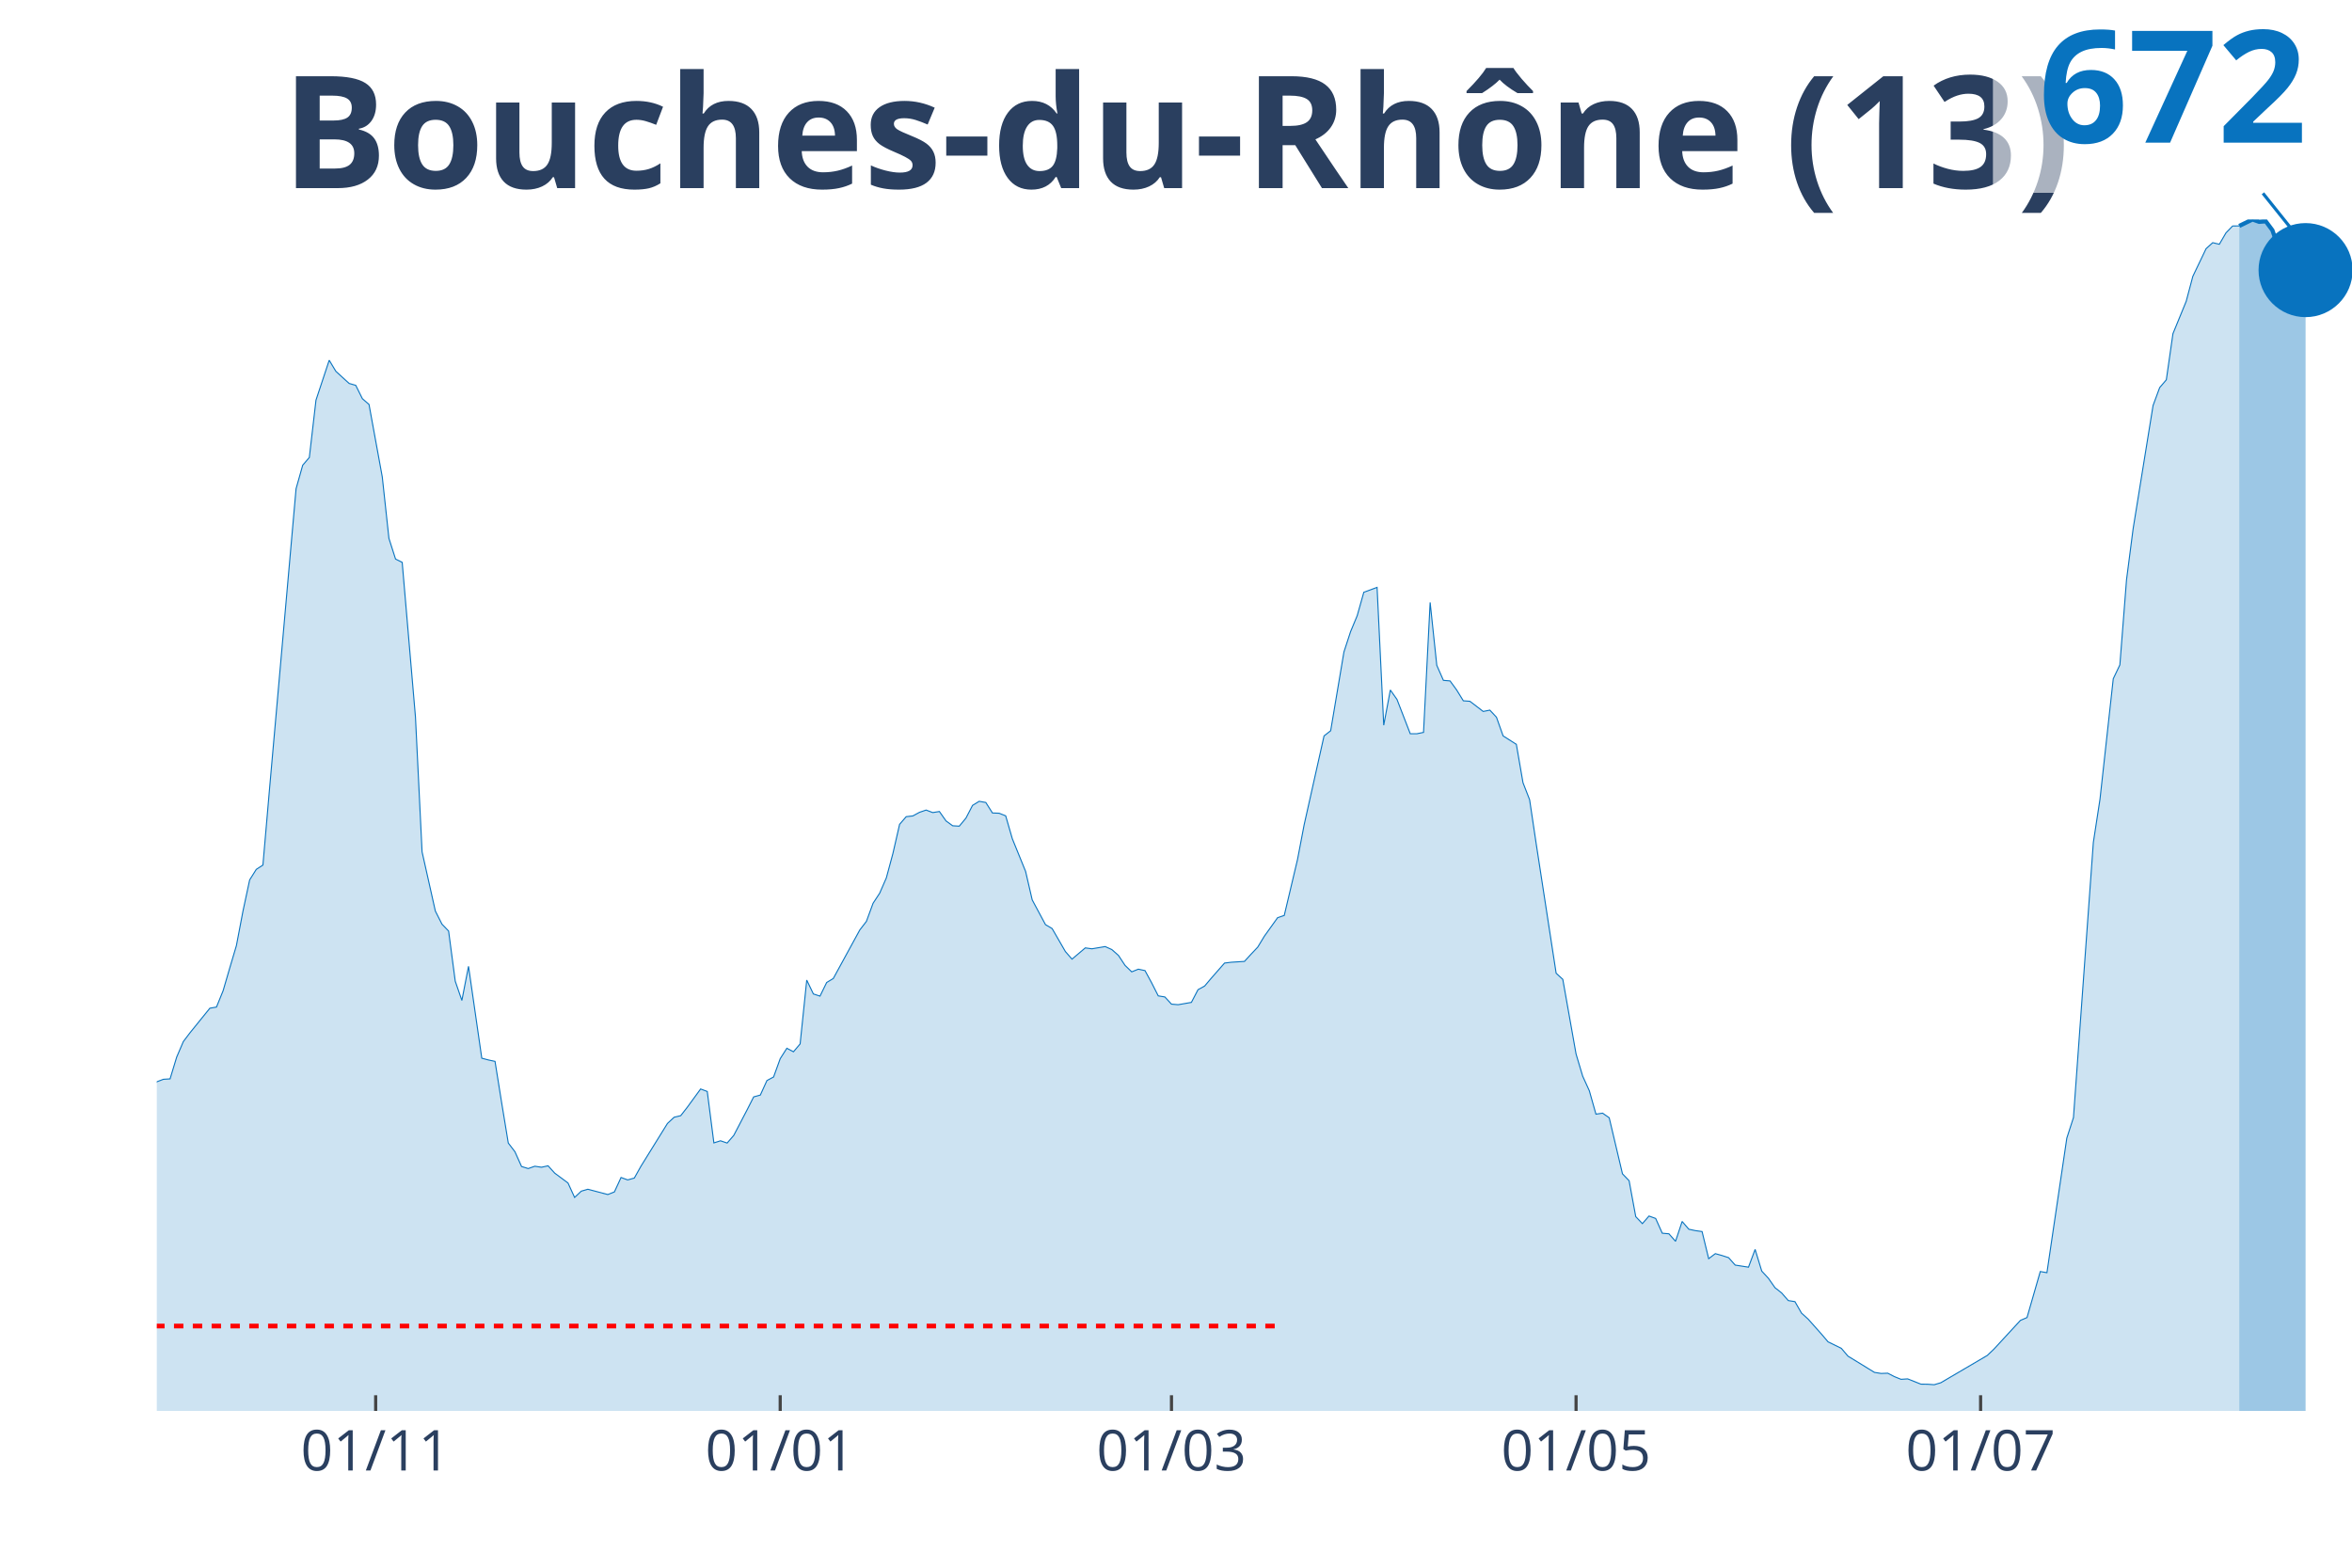
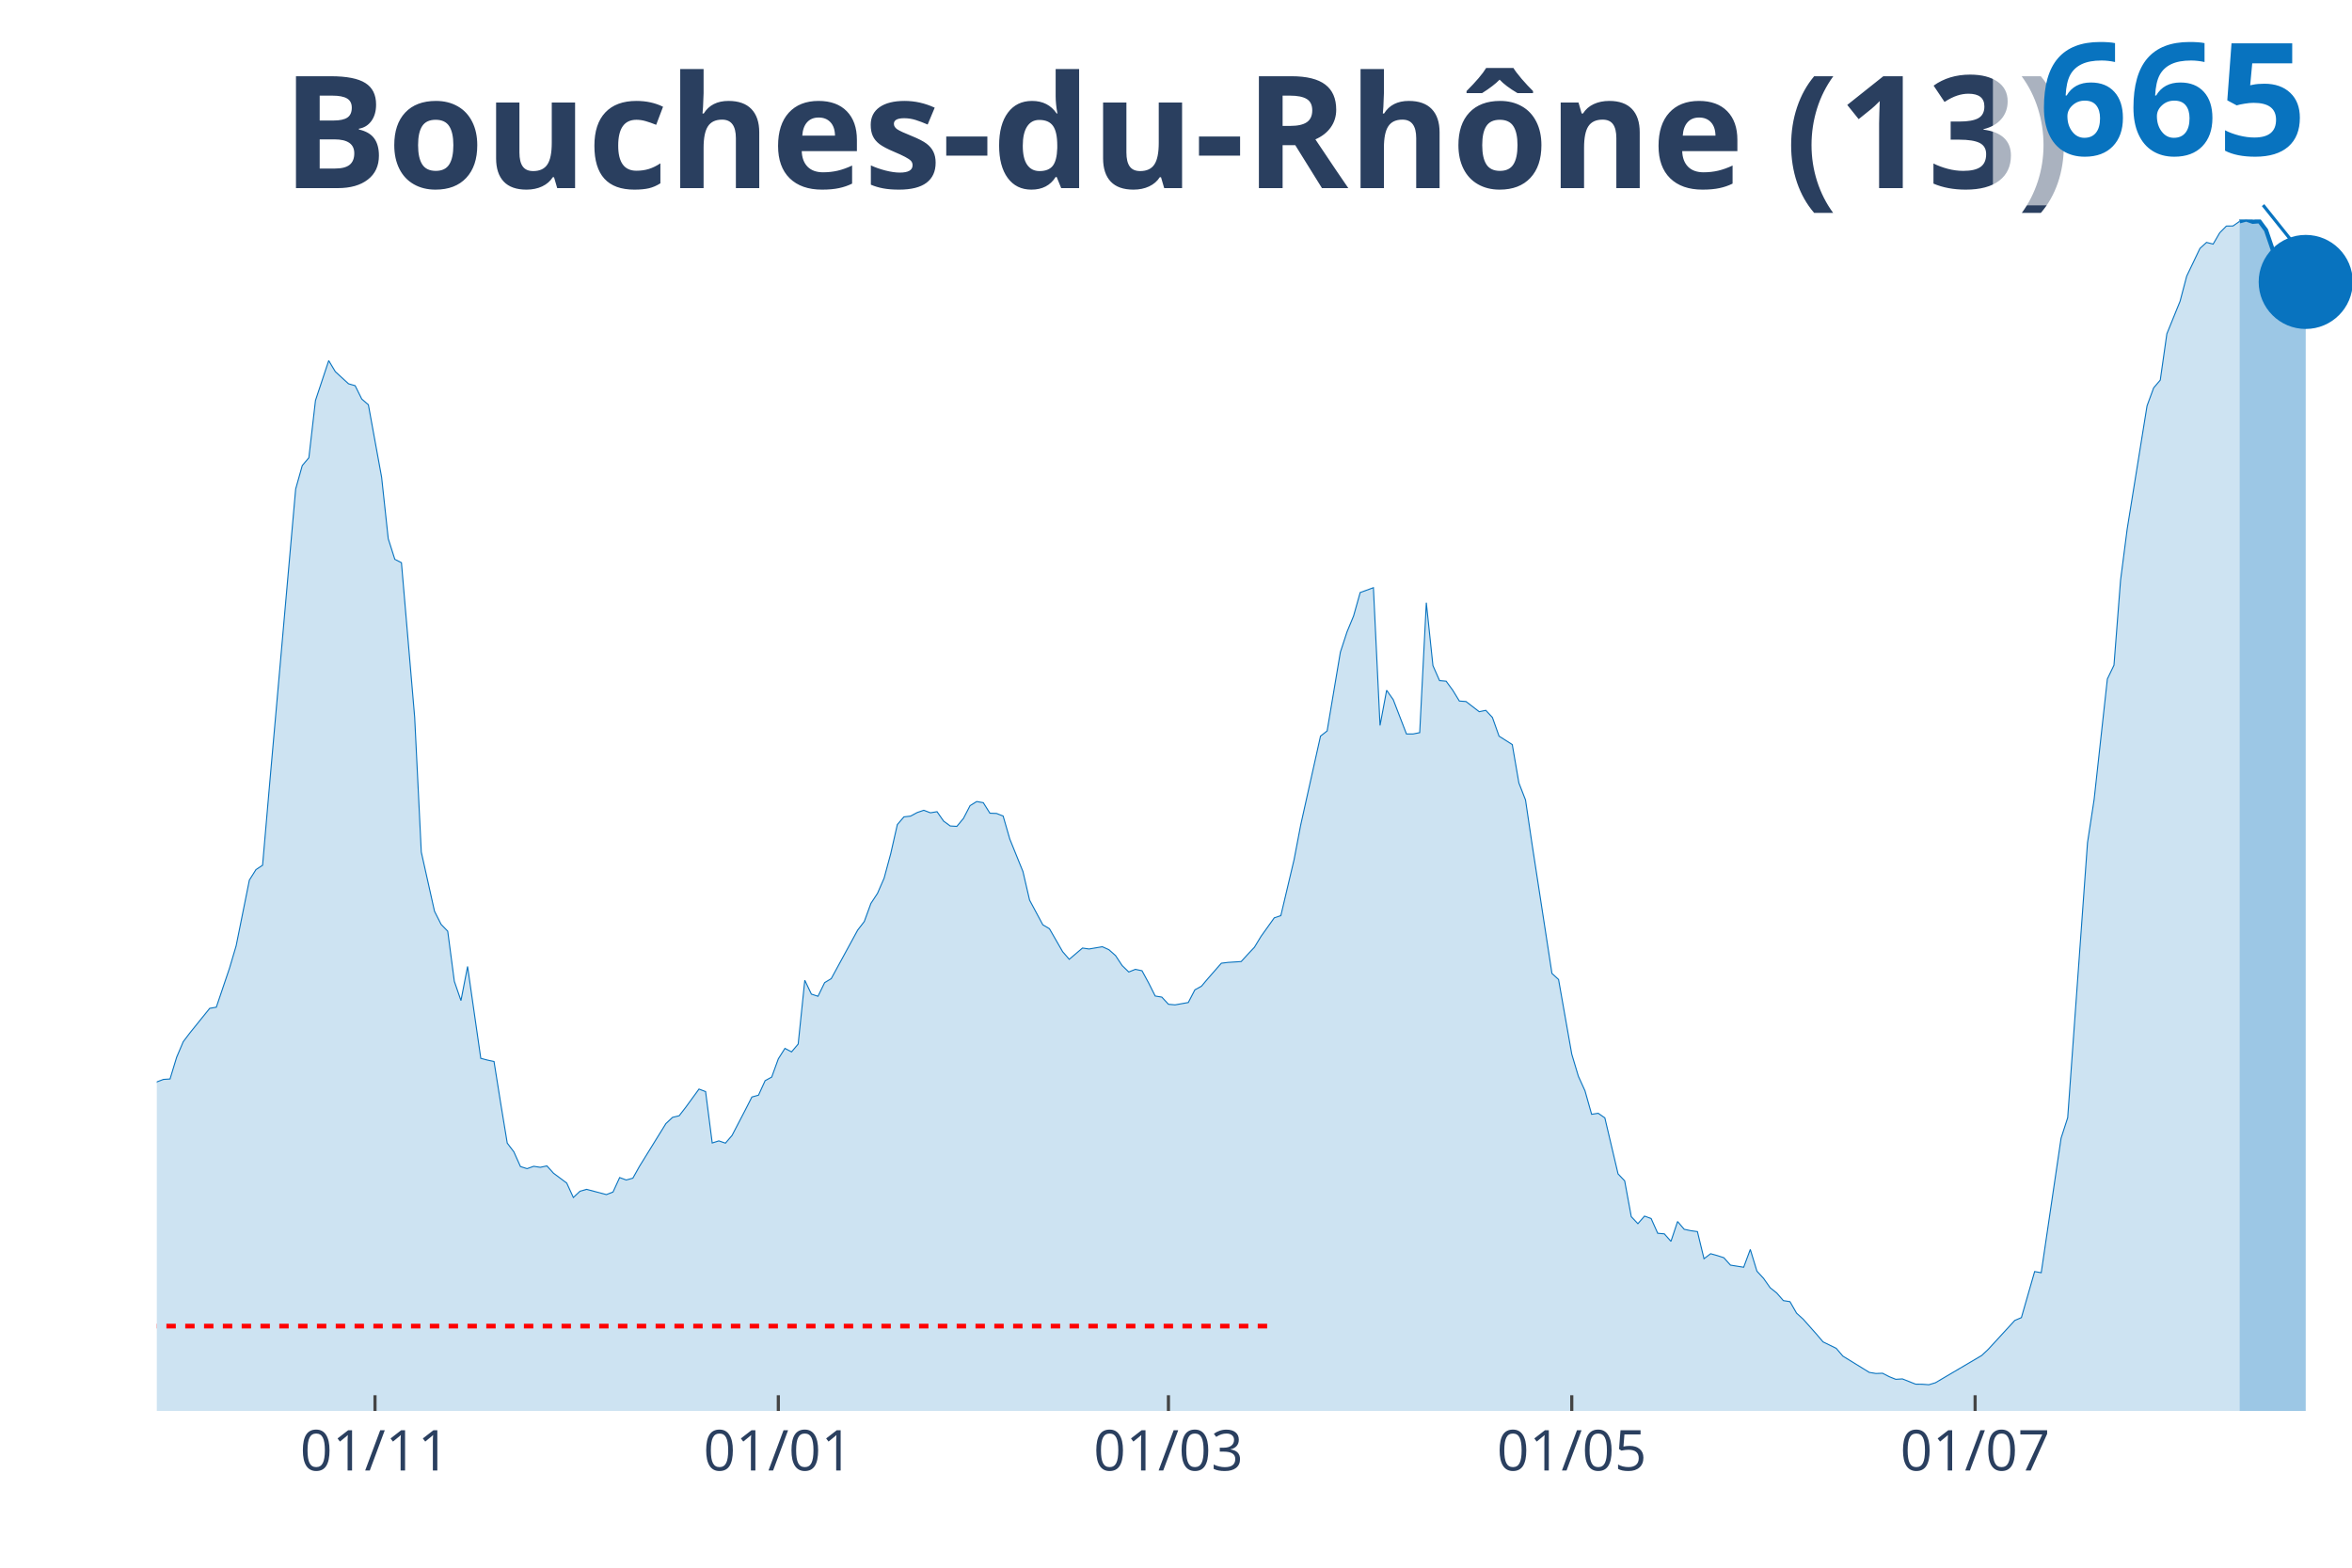
<svg xmlns="http://www.w3.org/2000/svg" class="main-svg" width="1125" height="750" style="" viewBox="0 0 750 500">
  <rect x="0" y="0" width="750" height="500" style="fill: rgb(0, 0, 0); fill-opacity: 0;" />
-   <defs id="defs-6ccc13">
+   <defs id="defs-4db122">
    <g class="clips">
-       <clipPath id="clip6ccc13xyplot" class="plotclip">
+       <clipPath id="clip4db122xyplot" class="plotclip">
        <rect width="700" height="380" />
      </clipPath>
-       <clipPath class="axesclip" id="clip6ccc13x">
+       <clipPath class="axesclip" id="clip4db122x">
        <rect x="50" y="0" width="700" height="500" />
      </clipPath>
-       <clipPath class="axesclip" id="clip6ccc13y">
+       <clipPath class="axesclip" id="clip4db122y">
        <rect x="0" y="70" width="750" height="380" />
      </clipPath>
-       <clipPath class="axesclip" id="clip6ccc13xy">
+       <clipPath class="axesclip" id="clip4db122xy">
        <rect x="50" y="70" width="700" height="380" />
      </clipPath>
    </g>
    <g class="gradients" />
  </defs>
  <g class="bglayer">
    <rect class="bg" x="50" y="70" width="700" height="380" style="fill: rgb(0, 0, 0); fill-opacity: 0; stroke-width: 0;" />
  </g>
  <g class="layer-below">
    <g class="imagelayer" />
    <g class="shapelayer" />
  </g>
  <g class="cartesianlayer">
    <g class="subplot xy">
      <g class="layer-subplot">
        <g class="shapelayer" />
        <g class="imagelayer" />
      </g>
      <g class="gridlayer">
        <g class="x">
-           <path class="xgrid crisp" transform="translate(119.79,0)" d="M0,70v380" style="stroke: rgb(255, 255, 255); stroke-opacity: 1; stroke-width: 1px;" />
-           <path class="xgrid crisp" transform="translate(248.79,0)" d="M0,70v380" style="stroke: rgb(255, 255, 255); stroke-opacity: 1; stroke-width: 1px;" />
-           <path class="xgrid crisp" transform="translate(373.56,0)" d="M0,70v380" style="stroke: rgb(255, 255, 255); stroke-opacity: 1; stroke-width: 1px;" />
-           <path class="xgrid crisp" transform="translate(502.57,0)" d="M0,70v380" style="stroke: rgb(255, 255, 255); stroke-opacity: 1; stroke-width: 1px;" />
-           <path class="xgrid crisp" transform="translate(631.57,0)" d="M0,70v380" style="stroke: rgb(255, 255, 255); stroke-opacity: 1; stroke-width: 1px;" />
+           <path class="xgrid crisp" transform="translate(119.58,0)" d="M0,70v380" style="stroke: rgb(255, 255, 255); stroke-opacity: 1; stroke-width: 1px;" />
+           <path class="xgrid crisp" transform="translate(248.19,0)" d="M0,70v380" style="stroke: rgb(255, 255, 255); stroke-opacity: 1; stroke-width: 1px;" />
+           <path class="xgrid crisp" transform="translate(372.59,0)" d="M0,70v380" style="stroke: rgb(255, 255, 255); stroke-opacity: 1; stroke-width: 1px;" />
+           <path class="xgrid crisp" transform="translate(501.2,0)" d="M0,70v380" style="stroke: rgb(255, 255, 255); stroke-opacity: 1; stroke-width: 1px;" />
+           <path class="xgrid crisp" transform="translate(629.82,0)" d="M0,70v380" style="stroke: rgb(255, 255, 255); stroke-opacity: 1; stroke-width: 1px;" />
        </g>
        <g class="y" />
      </g>
      <g class="zerolinelayer" />
      <path class="xlines-below" />
      <path class="ylines-below" />
      <g class="overlines-below" />
      <g class="xaxislayer-below" />
      <g class="yaxislayer-below" />
      <g class="overaxes-below" />
-       <g class="plot" transform="translate(50, 70)" clip-path="url('#clip6ccc13xyplot')">
+       <g class="plot" transform="translate(50, 70)" clip-path="url('#clip4db122xyplot')">
        <g class="scatterlayer mlayer">
-           <g class="trace scatter trace29c214" style="stroke-miterlimit: 2;">
+           <g class="trace scatter trace6af630" style="stroke-miterlimit: 2;">
            <g class="fills">
              <g>
-                 <path class="js-fill" d="M664.05,380L-287.61,380L-287.61,372.87L-258.01,376.7L-255.89,376.35L-243.2,374.17L-241.09,374.39L-226.28,375.26L-224.17,376.81L-203.02,378.43L-200.91,377.9L-181.87,376.41L-179.76,375.34L-148.04,374.17L-145.92,374.04L-139.58,372.28L-137.46,371.01L-131.12,366.54L-129,366.4L-118.43,354.83L-116.31,353.95L-114.2,353.9L-112.08,350.17L-107.85,345.12L-105.74,340.3L-103.63,332.88L-101.51,333.43L-99.4,332.4L-97.28,323.88L-88.82,303.02L-86.71,298.98L-84.59,298.18L-82.48,293.26L-78.25,285.3L-76.13,282.05L-71.9,275.64L-69.79,275.64L-61.33,264.73L-59.21,260.47L-57.1,262.47L-54.98,261.99L-46.53,254.86L-44.41,255.98L-40.18,251.08L-38.07,251.37L-35.95,250.39L-33.84,251L-29.61,252.97L-27.49,255.44L-25.38,257.28L-23.26,256.54L-19.03,264.33L-16.92,266.14L-12.69,271.49L-10.57,272.1L-8.46,278.67L-6.34,279.31L-4.23,279.92L-2.11,279.63L0,275.03L2.11,274.23L4.23,274.1L6.34,267.15L8.46,262.2L10.57,259.41L16.92,251.56L19.03,251.19L21.15,245.97L23.26,238.73L25.38,231.6L27.49,220.53L29.61,210.64L31.72,207.28L33.84,205.9L35.95,181.58L44.41,85.87L46.53,78.36L48.64,75.89L50.76,57.61L54.98,44.89L57.1,48.43L61.33,52.29L63.44,52.9L65.56,57.16L67.67,58.99L71.9,82.11L74.02,101.7L76.13,108.3L78.25,109.36L82.48,158.67L84.59,201.69L88.82,220.56L90.94,224.76L93.05,226.95L95.17,242.94L97.28,249.08L99.4,238.2L103.63,267.5L105.74,268.06L107.85,268.51L109.97,281.73L112.08,294.56L114.2,297.33L116.31,302.04L118.43,302.7L120.54,301.96L122.66,302.28L124.77,301.82L126.89,304.16L131.12,307.3L133.23,311.91L135.35,309.91L137.46,309.3L143.81,310.98L145.92,310.15L148.04,305.55L150.15,306.32L152.27,305.73L154.38,301.96L162.84,288.31L164.95,286.34L167.07,285.83L169.18,283.12L173.41,277.32L175.53,278.11L177.64,294.51L179.76,293.84L181.87,294.56L183.99,292.11L188.22,284L190.33,279.84L192.45,279.26L194.56,274.63L196.68,273.49L198.79,267.66L200.91,264.33L203.02,265.45L205.14,262.95L207.25,242.59L209.37,247.01L211.48,247.7L213.6,243.36L215.71,242.09L224.17,226.6L226.28,223.86L228.4,218.09L230.51,214.87L232.63,210L234.74,202.17L236.86,192.91L238.97,190.47L241.09,190.23L243.2,189.08L245.32,188.36L247.43,189.16L249.55,188.82L251.66,191.82L253.78,193.37L255.89,193.5L258.01,190.94L260.12,186.87L262.24,185.57L264.35,185.94L266.47,189.29L268.58,189.37L270.69,190.2L272.81,197.52L277.04,207.92L279.15,217.02L283.38,224.9L285.5,226.15L289.73,233.49L291.84,235.91L296.07,232.32L298.19,232.61L302.42,231.9L304.53,232.85L306.65,234.72L308.76,237.91L310.88,239.96L312.99,239.11L315.11,239.56L317.22,243.44L319.34,247.62L321.45,247.97L323.56,250.26L325.68,250.44L329.91,249.7L332.02,245.65L334.14,244.48L336.25,241.98L340.48,237.16L342.6,236.9L346.83,236.63L348.94,234.32L351.06,232.08L353.17,228.6L357.4,222.69L359.52,221.97L363.75,204.12L365.86,193.07L372.21,164.71L374.32,163.06L378.55,137.94L380.66,131.47L382.78,126.37L384.89,118.89L389.12,117.34L391.24,161.3L393.35,150.07L395.47,153.08L399.7,164.02L401.81,164.02L403.93,163.59L406.04,122.13L408.16,142.2L410.27,146.99L412.39,147.17L414.5,150.07L416.62,153.51L418.73,153.67L422.96,156.91L425.08,156.49L427.19,158.75L429.31,164.71L433.53,167.4L435.65,179.64L437.76,185.06L439.88,199.25L446.22,240.41L448.34,242.35L452.57,266.17L454.68,273.22L456.8,277.88L458.91,285.35L461.03,285.03L463.14,286.5L467.37,304.38L469.49,306.59L471.6,318.03L473.72,320.26L475.83,317.84L477.95,318.61L480.06,323.32L482.18,323.51L484.29,325.9L486.4,319.57L488.52,322.05L490.63,322.5L492.75,322.79L494.86,331.44L496.98,329.84L499.09,330.43L501.21,331.12L503.32,333.49L507.55,334.15L509.67,328.49L511.78,335.4L513.9,337.69L516.01,340.7L518.13,342.38L520.24,344.8L522.36,345.14L524.47,348.81L526.59,350.73L530.82,355.49L532.93,357.97L537.16,360.04L539.27,362.52L547.73,367.71L549.85,368.05L551.96,367.97L554.08,369.06L556.19,369.92L558.31,369.78L562.54,371.46L564.65,371.49L566.77,371.64L568.88,371.01L583.69,362.31L585.8,360.31L594.26,351.13L596.37,350.22L600.6,335.54L602.72,335.91L609.06,292.99L611.18,286.44L617.52,198.69L619.64,184.9L623.87,146.48L625.98,142.06L628.1,114.92L630.21,98.61L636.56,59.34L638.67,53.62L640.79,51.14L642.9,36.43L647.13,26.1L649.24,18.15L653.47,9.31L655.59,7.4L657.7,7.9L659.82,4.26L661.93,2.08L664.05,2.05" style="fill: rgb(8, 115, 191); fill-opacity: 0.2; stroke-width: 0;" />
+                 <path class="js-fill" d="M664.16,380L-286.75,380L-286.75,372.87L-257.23,376.7L-255.12,376.36L-242.47,374.17L-240.36,374.39L-225.6,375.27L-223.49,376.81L-202.41,378.43L-200.3,377.9L-181.33,376.41L-179.22,375.35L-147.59,374.17L-145.48,374.04L-139.16,372.29L-137.05,371.01L-130.72,366.54L-128.61,366.41L-118.07,354.84L-115.96,353.96L-113.86,353.91L-111.75,350.18L-107.53,345.13L-105.42,340.31L-103.31,332.89L-101.2,333.45L-99.1,332.41L-96.99,323.9L-88.55,303.05L-86.45,299L-84.34,298.21L-82.23,293.29L-78.01,285.33L-75.9,282.09L-71.69,275.68L-69.58,275.68L-61.14,264.77L-59.04,260.52L-56.93,262.51L-54.82,262.03L-46.39,254.9L-44.28,256.02L-40.06,251.13L-37.95,251.42L-35.84,250.43L-33.73,251.05L-29.52,253.01L-27.41,255.49L-25.3,257.32L-23.19,256.58L-18.98,264.37L-16.87,266.18L-12.65,271.53L-10.54,272.14L-8.43,278.71L-6.33,279.35L-4.22,279.96L-2.11,279.67L0,275.07L2.11,274.27L4.22,274.13L6.33,267.19L8.43,262.24L10.54,259.45L16.87,251.6L18.98,251.23L23.19,238.78L25.3,231.65L29.52,210.69L31.63,207.34L33.73,205.96L35.84,181.65L44.28,85.97L46.39,78.47L48.49,75.99L50.6,57.72L54.82,45.01L56.93,48.54L61.14,52.4L63.25,53.01L65.36,57.27L67.47,59.1L71.69,82.22L73.8,101.8L75.9,108.39L78.01,109.46L82.23,158.75L84.34,201.76L88.55,220.62L90.66,224.82L92.77,227L94.88,242.99L96.99,249.13L99.1,238.25L103.31,267.54L105.42,268.1L107.53,268.55L109.64,281.77L111.75,294.59L113.86,297.36L115.96,302.06L118.07,302.73L120.18,301.98L122.29,302.3L124.4,301.85L126.51,304.19L130.72,307.33L132.83,311.93L134.94,309.94L137.05,309.33L143.37,311L145.48,310.18L147.59,305.57L149.7,306.35L151.81,305.76L153.92,301.98L162.35,288.34L164.46,286.37L166.57,285.86L168.67,283.15L172.89,277.35L175,278.15L177.11,294.54L179.22,293.87L181.33,294.59L183.43,292.14L187.65,284.03L189.76,279.88L191.87,279.29L193.98,274.67L196.08,273.52L198.19,267.7L200.3,264.37L202.41,265.49L204.52,262.99L206.63,242.64L208.73,247.06L210.84,247.75L212.95,243.41L215.06,242.13L223.49,226.65L225.6,223.91L227.71,218.14L229.82,214.92L231.93,210.06L234.04,202.24L236.14,192.98L238.25,190.53L240.36,190.29L242.47,189.15L244.58,188.43L246.69,189.23L248.8,188.88L250.9,191.89L253.01,193.43L255.12,193.56L257.23,191.01L259.34,186.94L261.45,185.64L263.55,186.01L265.66,189.36L267.77,189.44L269.88,190.27L271.99,197.58L276.2,207.98L278.31,217.08L282.53,224.95L284.64,226.2L288.86,233.54L290.96,235.96L295.18,232.37L297.29,232.67L301.51,231.95L303.61,232.9L305.72,234.77L307.83,237.96L309.94,240.01L312.05,239.16L314.16,239.61L316.27,243.49L318.37,247.67L320.48,248.01L322.59,250.3L324.7,250.49L328.92,249.74L331.02,245.7L333.13,244.53L335.24,242.03L339.46,237.21L341.57,236.95L345.78,236.68L347.89,234.37L350,232.13L352.11,228.65L356.33,222.74L358.43,222.03L362.65,204.18L364.76,193.14L371.08,164.78L373.19,163.13L377.41,138.02L379.52,131.56L381.63,126.45L383.73,118.98L387.95,117.44L390.06,161.38L392.17,150.15L394.28,153.16L398.49,164.09L400.6,164.09L402.71,163.67L404.82,122.22L406.93,142.28L409.04,147.07L411.14,147.25L413.25,150.15L415.36,153.59L417.47,153.74L421.69,156.99L423.8,156.56L425.9,158.83L428.01,164.78L432.23,167.47L434.34,179.71L436.45,185.13L438.55,199.31L444.88,240.46L446.99,242.4L451.2,266.21L453.31,273.26L455.42,277.91L457.53,285.39L459.64,285.07L461.75,286.53L465.96,304.4L468.07,306.61L470.18,318.05L472.29,320.28L474.4,317.86L476.51,318.64L478.61,323.34L480.72,323.53L482.83,325.92L484.94,319.59L487.05,322.07L489.16,322.52L491.27,322.81L493.37,331.46L495.48,329.86L497.59,330.45L499.7,331.14L501.81,333.5L506.02,334.17L508.13,328.5L510.24,335.42L512.35,337.71L514.46,340.71L516.57,342.39L518.67,344.81L520.78,345.15L522.89,348.83L525,350.74L529.22,355.5L531.33,357.98L535.54,360.05L537.65,362.52L546.08,367.71L548.19,368.06L550.3,367.98L552.41,369.07L554.52,369.92L556.63,369.79L560.84,371.46L562.95,371.49L565.06,371.65L567.17,371.01L581.93,362.31L584.04,360.32L592.47,351.14L594.58,350.24L598.8,335.55L600.9,335.92L607.23,293.02L609.34,286.48L615.66,198.75L617.77,184.97L621.99,146.56L624.1,142.15L626.2,115.02L628.31,98.71L634.64,59.45L636.75,53.7L638.86,51.23L640.96,36.47L645.18,26.07L647.29,18.06L651.51,9.23L653.61,7.31L655.72,7.85L657.83,4.23L659.94,2.1L662.05,2.07L664.16,0.59" style="fill: rgb(8, 115, 191); fill-opacity: 0.2; stroke-width: 0;" />
              </g>
            </g>
            <g class="errorbars" />
            <g class="lines">
-               <path class="js-line" d="M-287.61,372.87L-258.01,376.7L-255.89,376.35L-243.2,374.17L-241.09,374.39L-226.28,375.26L-224.17,376.81L-203.02,378.43L-200.91,377.9L-181.87,376.41L-179.76,375.34L-148.04,374.17L-145.92,374.04L-139.58,372.28L-137.46,371.01L-131.12,366.54L-129,366.4L-118.43,354.83L-116.31,353.95L-114.2,353.9L-112.08,350.17L-107.85,345.12L-105.74,340.3L-103.63,332.88L-101.51,333.43L-99.4,332.4L-97.28,323.88L-88.82,303.02L-86.71,298.98L-84.59,298.18L-82.48,293.26L-78.25,285.3L-76.13,282.05L-71.9,275.64L-69.79,275.64L-61.33,264.73L-59.21,260.47L-57.1,262.47L-54.98,261.99L-46.53,254.86L-44.41,255.98L-40.18,251.08L-38.07,251.37L-35.95,250.39L-33.84,251L-29.61,252.97L-27.49,255.44L-25.38,257.28L-23.26,256.54L-19.03,264.33L-16.92,266.14L-12.69,271.49L-10.57,272.1L-8.46,278.67L-6.34,279.31L-4.23,279.92L-2.11,279.63L0,275.03L2.11,274.23L4.23,274.1L6.34,267.15L8.46,262.2L10.57,259.41L16.92,251.56L19.03,251.19L21.15,245.97L23.26,238.73L25.38,231.6L27.49,220.53L29.61,210.64L31.72,207.28L33.84,205.9L35.95,181.58L44.41,85.87L46.53,78.36L48.64,75.89L50.76,57.61L54.98,44.89L57.1,48.43L61.33,52.29L63.44,52.9L65.56,57.16L67.67,58.99L71.9,82.11L74.02,101.7L76.13,108.3L78.25,109.36L82.48,158.67L84.59,201.69L88.82,220.56L90.94,224.76L93.05,226.95L95.17,242.94L97.28,249.08L99.4,238.2L103.63,267.5L105.74,268.06L107.85,268.51L109.97,281.73L112.08,294.56L114.2,297.33L116.31,302.04L118.43,302.7L120.54,301.96L122.66,302.28L124.77,301.82L126.89,304.16L131.12,307.3L133.23,311.91L135.35,309.91L137.46,309.3L143.81,310.98L145.92,310.15L148.04,305.55L150.15,306.32L152.27,305.73L154.38,301.96L162.84,288.31L164.95,286.34L167.07,285.83L169.18,283.12L173.41,277.32L175.53,278.11L177.64,294.51L179.76,293.84L181.87,294.56L183.99,292.11L188.22,284L190.33,279.84L192.45,279.26L194.56,274.63L196.68,273.49L198.79,267.66L200.91,264.33L203.02,265.45L205.14,262.95L207.25,242.59L209.37,247.01L211.48,247.7L213.6,243.36L215.71,242.09L224.17,226.6L226.28,223.86L228.4,218.09L230.51,214.87L232.63,210L234.74,202.17L236.86,192.91L238.97,190.47L241.09,190.23L243.2,189.08L245.32,188.36L247.43,189.16L249.55,188.82L251.66,191.82L253.78,193.37L255.89,193.5L258.01,190.94L260.12,186.87L262.24,185.57L264.35,185.94L266.47,189.29L268.58,189.37L270.69,190.2L272.81,197.52L277.04,207.92L279.15,217.02L283.38,224.9L285.5,226.15L289.73,233.49L291.84,235.91L296.07,232.32L298.19,232.61L302.42,231.9L304.53,232.85L306.65,234.72L308.76,237.91L310.88,239.96L312.99,239.11L315.11,239.56L317.22,243.44L319.34,247.62L321.45,247.97L323.56,250.26L325.68,250.44L329.91,249.7L332.02,245.65L334.14,244.48L336.25,241.98L340.48,237.16L342.6,236.9L346.83,236.63L348.94,234.32L351.06,232.08L353.17,228.6L357.4,222.69L359.52,221.97L363.75,204.12L365.86,193.07L372.21,164.71L374.32,163.06L378.55,137.94L380.66,131.47L382.78,126.37L384.89,118.89L389.12,117.34L391.24,161.3L393.35,150.07L395.47,153.08L399.7,164.02L401.81,164.02L403.93,163.59L406.04,122.13L408.16,142.2L410.27,146.99L412.39,147.17L414.5,150.07L416.62,153.51L418.73,153.67L422.96,156.91L425.08,156.49L427.19,158.75L429.31,164.71L433.53,167.4L435.65,179.64L437.76,185.06L439.88,199.25L446.22,240.41L448.34,242.35L452.57,266.17L454.68,273.22L456.8,277.88L458.91,285.35L461.03,285.03L463.14,286.5L467.37,304.38L469.49,306.59L471.6,318.03L473.72,320.26L475.83,317.84L477.95,318.61L480.06,323.32L482.18,323.51L484.29,325.9L486.4,319.57L488.52,322.05L490.63,322.5L492.75,322.79L494.86,331.44L496.98,329.84L499.09,330.43L501.21,331.12L503.32,333.49L507.55,334.15L509.67,328.49L511.78,335.4L513.9,337.69L516.01,340.7L518.13,342.38L520.24,344.8L522.36,345.14L524.47,348.81L526.59,350.73L530.82,355.49L532.93,357.97L537.16,360.04L539.27,362.52L547.73,367.71L549.85,368.05L551.96,367.97L554.08,369.06L556.19,369.92L558.31,369.78L562.54,371.46L564.65,371.49L566.77,371.64L568.88,371.01L583.69,362.31L585.8,360.31L594.26,351.13L596.37,350.22L600.6,335.54L602.72,335.91L609.06,292.99L611.18,286.44L617.52,198.69L619.64,184.9L623.87,146.48L625.98,142.06L628.1,114.92L630.21,98.61L636.56,59.34L638.67,53.62L640.79,51.14L642.9,36.43L647.13,26.1L649.24,18.15L653.47,9.31L655.59,7.4L657.7,7.9L659.82,4.26L661.93,2.08L664.05,2.05" style="vector-effect: non-scaling-stroke; fill: none; stroke: rgb(8, 115, 191); stroke-opacity: 1; stroke-width: 0.5px; opacity: 1;" />
+               <path class="js-line" d="M-286.75,372.87L-257.23,376.7L-255.12,376.36L-242.47,374.17L-240.36,374.39L-225.6,375.27L-223.49,376.81L-202.41,378.43L-200.3,377.9L-181.33,376.41L-179.22,375.35L-147.59,374.17L-145.48,374.04L-139.16,372.29L-137.05,371.01L-130.72,366.54L-128.61,366.41L-118.07,354.84L-115.96,353.96L-113.86,353.91L-111.75,350.18L-107.53,345.13L-105.42,340.31L-103.31,332.89L-101.2,333.45L-99.1,332.41L-96.99,323.9L-88.55,303.05L-86.45,299L-84.34,298.21L-82.23,293.29L-78.01,285.33L-75.9,282.09L-71.69,275.68L-69.58,275.68L-61.14,264.77L-59.04,260.52L-56.93,262.51L-54.82,262.03L-46.39,254.9L-44.28,256.02L-40.06,251.13L-37.95,251.42L-35.84,250.43L-33.73,251.05L-29.52,253.01L-27.41,255.49L-25.3,257.32L-23.19,256.58L-18.98,264.37L-16.87,266.18L-12.65,271.53L-10.54,272.14L-8.43,278.71L-6.33,279.35L-4.22,279.96L-2.11,279.67L0,275.07L2.11,274.27L4.22,274.13L6.33,267.19L8.43,262.24L10.54,259.45L16.87,251.6L18.98,251.23L23.19,238.78L25.3,231.65L29.52,210.69L31.63,207.34L33.73,205.96L35.84,181.65L44.28,85.97L46.39,78.47L48.49,75.99L50.6,57.72L54.82,45.01L56.93,48.54L61.14,52.4L63.25,53.01L65.36,57.27L67.47,59.1L71.69,82.22L73.8,101.8L75.9,108.39L78.01,109.46L82.23,158.75L84.34,201.76L88.55,220.62L90.66,224.82L92.77,227L94.88,242.99L96.99,249.13L99.1,238.25L103.31,267.54L105.42,268.1L107.53,268.55L109.64,281.77L111.75,294.59L113.86,297.36L115.96,302.06L118.07,302.73L120.18,301.98L122.29,302.3L124.4,301.85L126.51,304.19L130.72,307.33L132.83,311.93L134.94,309.94L137.05,309.33L143.37,311L145.48,310.18L147.59,305.57L149.7,306.35L151.81,305.76L153.92,301.98L162.35,288.34L164.46,286.37L166.57,285.86L168.67,283.15L172.89,277.35L175,278.15L177.11,294.54L179.22,293.87L181.33,294.59L183.43,292.14L187.65,284.03L189.76,279.88L191.87,279.29L193.98,274.67L196.08,273.52L198.19,267.7L200.3,264.37L202.41,265.49L204.52,262.99L206.63,242.64L208.73,247.06L210.84,247.75L212.95,243.41L215.06,242.13L223.49,226.65L225.6,223.91L227.71,218.14L229.82,214.92L231.93,210.06L234.04,202.24L236.14,192.98L238.25,190.53L240.36,190.29L242.47,189.15L244.58,188.43L246.69,189.23L248.8,188.88L250.9,191.89L253.01,193.43L255.12,193.56L257.23,191.01L259.34,186.94L261.45,185.64L263.55,186.01L265.66,189.36L267.77,189.44L269.88,190.27L271.99,197.58L276.2,207.98L278.31,217.08L282.53,224.95L284.64,226.2L288.86,233.54L290.96,235.96L295.18,232.37L297.29,232.67L301.51,231.95L303.61,232.9L305.72,234.77L307.83,237.96L309.94,240.01L312.05,239.16L314.16,239.61L316.27,243.49L318.37,247.67L320.48,248.01L322.59,250.3L324.7,250.49L328.92,249.74L331.02,245.7L333.13,244.53L335.24,242.03L339.46,237.21L341.57,236.95L345.78,236.68L347.89,234.37L350,232.13L352.11,228.65L356.33,222.74L358.43,222.03L362.65,204.18L364.76,193.14L371.08,164.78L373.19,163.13L377.41,138.02L379.52,131.56L381.63,126.45L383.73,118.98L387.95,117.44L390.06,161.38L392.17,150.15L394.28,153.16L398.49,164.09L400.6,164.09L402.71,163.67L404.82,122.22L406.93,142.28L409.04,147.07L411.14,147.25L413.25,150.15L415.36,153.59L417.47,153.74L421.69,156.99L423.8,156.56L425.9,158.83L428.01,164.78L432.23,167.47L434.34,179.71L436.45,185.13L438.55,199.31L444.88,240.46L446.99,242.4L451.2,266.21L453.31,273.26L455.42,277.91L457.53,285.39L459.64,285.07L461.75,286.53L465.96,304.4L468.07,306.61L470.18,318.05L472.29,320.28L474.4,317.86L476.51,318.64L478.61,323.34L480.72,323.53L482.83,325.92L484.94,319.59L487.05,322.07L489.16,322.52L491.27,322.81L493.37,331.46L495.48,329.86L497.59,330.45L499.7,331.14L501.81,333.5L506.02,334.17L508.13,328.5L510.24,335.42L512.35,337.71L514.46,340.71L516.57,342.39L518.67,344.81L520.78,345.15L522.89,348.83L525,350.74L529.22,355.5L531.33,357.98L535.54,360.05L537.65,362.52L546.08,367.71L548.19,368.06L550.3,367.98L552.41,369.07L554.52,369.92L556.63,369.79L560.84,371.46L562.95,371.49L565.06,371.65L567.17,371.01L581.93,362.31L584.04,360.32L592.47,351.14L594.58,350.24L598.8,335.55L600.9,335.92L607.23,293.02L609.34,286.48L615.66,198.75L617.77,184.97L621.99,146.56L624.1,142.15L626.2,115.02L628.31,98.71L634.64,59.45L636.75,53.7L638.86,51.23L640.96,36.47L645.18,26.07L647.29,18.06L651.51,9.23L653.61,7.31L655.72,7.85L657.83,4.23L659.94,2.1L662.05,2.07L664.16,0.59" style="vector-effect: non-scaling-stroke; fill: none; stroke: rgb(8, 115, 191); stroke-opacity: 1; stroke-width: 0.5px; opacity: 1;" />
            </g>
            <g class="points" />
            <g class="text" />
          </g>
-           <g class="trace scatter trace8ae7e2" style="stroke-miterlimit: 2;">
+           <g class="trace scatter traceaab7ac" style="stroke-miterlimit: 2;">
            <g class="fills">
              <g>
-                 <path class="js-fill" d="M685.2,380L664.05,380L664.05,2.05L668.28,0L670.39,0.75L672.51,0.59L674.62,3.43L678.85,15.78L680.97,15.27L683.08,18.09L685.2,16.15" style="fill: rgb(8, 115, 191); fill-opacity: 0.4; stroke-width: 0;" />
+                 <path class="js-fill" d="M685.24,380L664.16,380L664.16,0.59L666.27,0L668.37,0.74L670.48,0.56L672.59,3.4L676.81,15.77L678.92,15.19L681.02,18.19L683.13,16.31L685.24,19.92" style="fill: rgb(8, 115, 191); fill-opacity: 0.4; stroke-width: 0;" />
              </g>
            </g>
            <g class="errorbars" />
            <g class="lines">
-               <path class="js-line" d="M664.05,2.05L668.28,0L670.39,0.75L672.51,0.59L674.62,3.43L678.85,15.78L680.97,15.27L683.08,18.09L685.2,16.15" style="vector-effect: non-scaling-stroke; fill: none; stroke: rgb(8, 115, 191); stroke-opacity: 1; stroke-width: 2px; opacity: 1;" />
+               <path class="js-line" d="M664.16,0.59L666.27,0L668.37,0.74L670.48,0.56L672.59,3.4L676.81,15.77L678.92,15.19L681.02,18.19L683.13,16.31L685.24,19.92" style="vector-effect: non-scaling-stroke; fill: none; stroke: rgb(8, 115, 191); stroke-opacity: 1; stroke-width: 2px; opacity: 1;" />
            </g>
            <g class="points" />
            <g class="text" />
          </g>
-           <g class="trace scatter trace3abd89" style="stroke-miterlimit: 2; opacity: 1;">
+           <g class="trace scatter trace3c9563" style="stroke-miterlimit: 2; opacity: 1;">
            <g class="fills" />
            <g class="errorbars" />
            <g class="lines" />
            <g class="points">
-               <path class="point" transform="translate(685.2,16.15)" d="M15,0A15,15 0 1,1 0,-15A15,15 0 0,1 15,0Z" style="opacity: 1; stroke-width: 0px; fill: rgb(8, 115, 191); fill-opacity: 1;" />
+               <path class="point" transform="translate(685.24,19.92)" d="M15,0A15,15 0 1,1 0,-15A15,15 0 0,1 15,0Z" style="opacity: 1; stroke-width: 0px; fill: rgb(8, 115, 191); fill-opacity: 1;" />
            </g>
            <g class="text" />
          </g>
        </g>
      </g>
      <g class="overplot" />
      <path class="xlines-above crisp" style="fill: none; stroke-width: 1px; stroke: rgb(0, 0, 0); stroke-opacity: 0;" d="" />
      <path class="ylines-above crisp" style="fill: none;" d="M0,0" />
      <g class="overlines-above" />
      <g class="xaxislayer-above">
-         <path class="xtick ticks crisp" d="M0,450v-5" transform="translate(119.79,0)" style="stroke: rgb(68, 68, 68); stroke-opacity: 1; stroke-width: 1px;" />
-         <path class="xtick ticks crisp" d="M0,450v-5" transform="translate(248.79,0)" style="stroke: rgb(68, 68, 68); stroke-opacity: 1; stroke-width: 1px;" />
-         <path class="xtick ticks crisp" d="M0,450v-5" transform="translate(373.56,0)" style="stroke: rgb(68, 68, 68); stroke-opacity: 1; stroke-width: 1px;" />
-         <path class="xtick ticks crisp" d="M0,450v-5" transform="translate(502.57,0)" style="stroke: rgb(68, 68, 68); stroke-opacity: 1; stroke-width: 1px;" />
-         <path class="xtick ticks crisp" d="M0,450v-5" transform="translate(631.57,0)" style="stroke: rgb(68, 68, 68); stroke-opacity: 1; stroke-width: 1px;" />
+         <path class="xtick ticks crisp" d="M0,450v-5" transform="translate(119.58,0)" style="stroke: rgb(68, 68, 68); stroke-opacity: 1; stroke-width: 1px;" />
+         <path class="xtick ticks crisp" d="M0,450v-5" transform="translate(248.19,0)" style="stroke: rgb(68, 68, 68); stroke-opacity: 1; stroke-width: 1px;" />
+         <path class="xtick ticks crisp" d="M0,450v-5" transform="translate(372.59,0)" style="stroke: rgb(68, 68, 68); stroke-opacity: 1; stroke-width: 1px;" />
+         <path class="xtick ticks crisp" d="M0,450v-5" transform="translate(501.2,0)" style="stroke: rgb(68, 68, 68); stroke-opacity: 1; stroke-width: 1px;" />
+         <path class="xtick ticks crisp" d="M0,450v-5" transform="translate(629.82,0)" style="stroke: rgb(68, 68, 68); stroke-opacity: 1; stroke-width: 1px;" />
        <g class="xtick">
-           <text text-anchor="middle" x="0" y="469" transform="translate(119.79,0)" style="font-family: 'Open Sans', verdana, arial, sans-serif; font-size: 18px; fill: rgb(42, 63, 95); fill-opacity: 1; white-space: pre;">01/11</text>
+           <text text-anchor="middle" x="0" y="469" transform="translate(119.58,0)" style="font-family: 'Open Sans', verdana, arial, sans-serif; font-size: 18px; fill: rgb(42, 63, 95); fill-opacity: 1; white-space: pre;">01/11</text>
        </g>
        <g class="xtick">
-           <text text-anchor="middle" x="0" y="469" transform="translate(248.79,0)" style="font-family: 'Open Sans', verdana, arial, sans-serif; font-size: 18px; fill: rgb(42, 63, 95); fill-opacity: 1; white-space: pre;">01/01</text>
+           <text text-anchor="middle" x="0" y="469" transform="translate(248.19,0)" style="font-family: 'Open Sans', verdana, arial, sans-serif; font-size: 18px; fill: rgb(42, 63, 95); fill-opacity: 1; white-space: pre;">01/01</text>
        </g>
        <g class="xtick">
-           <text text-anchor="middle" x="0" y="469" transform="translate(373.56,0)" style="font-family: 'Open Sans', verdana, arial, sans-serif; font-size: 18px; fill: rgb(42, 63, 95); fill-opacity: 1; white-space: pre;">01/03</text>
+           <text text-anchor="middle" x="0" y="469" transform="translate(372.59,0)" style="font-family: 'Open Sans', verdana, arial, sans-serif; font-size: 18px; fill: rgb(42, 63, 95); fill-opacity: 1; white-space: pre;">01/03</text>
        </g>
        <g class="xtick">
-           <text text-anchor="middle" x="0" y="469" transform="translate(502.57,0)" style="font-family: 'Open Sans', verdana, arial, sans-serif; font-size: 18px; fill: rgb(42, 63, 95); fill-opacity: 1; white-space: pre;">01/05</text>
+           <text text-anchor="middle" x="0" y="469" transform="translate(501.2,0)" style="font-family: 'Open Sans', verdana, arial, sans-serif; font-size: 18px; fill: rgb(42, 63, 95); fill-opacity: 1; white-space: pre;">01/05</text>
        </g>
        <g class="xtick">
-           <text text-anchor="middle" x="0" y="469" transform="translate(631.57,0)" style="font-family: 'Open Sans', verdana, arial, sans-serif; font-size: 18px; fill: rgb(42, 63, 95); fill-opacity: 1; white-space: pre;">01/07</text>
+           <text text-anchor="middle" x="0" y="469" transform="translate(629.82,0)" style="font-family: 'Open Sans', verdana, arial, sans-serif; font-size: 18px; fill: rgb(42, 63, 95); fill-opacity: 1; white-space: pre;">01/07</text>
        </g>
      </g>
      <g class="yaxislayer-above" />
      <g class="overaxes-above" />
    </g>
  </g>
  <g class="polarlayer" />
  <g class="ternarylayer" />
  <g class="geolayer" />
  <g class="funnelarealayer" />
  <g class="pielayer" />
  <g class="treemaplayer" />
  <g class="sunburstlayer" />
  <g class="glimages" />
-   <defs id="topdefs-6ccc13">
+   <defs id="topdefs-4db122">
    <g class="clips" />
  </defs>
  <g class="layer-above">
    <g class="imagelayer" />
    <g class="shapelayer">
-       <path data-index="0" fill-rule="evenodd" d="M-1138.52,422.93L407.4,422.93" clip-path="url('#clip6ccc13xy')" style="opacity: 1; stroke: rgb(255, 0, 0); stroke-opacity: 1; fill: rgb(0, 0, 0); fill-opacity: 0; stroke-dasharray: 3px, 3px; stroke-width: 1.5px;" />
+       <path data-index="0" fill-rule="evenodd" d="M-1134.94,422.94L406.33,422.94" clip-path="url('#clip4db122xy')" style="opacity: 1; stroke: rgb(255, 0, 0); stroke-opacity: 1; fill: rgb(0, 0, 0); fill-opacity: 0; stroke-dasharray: 3px, 3px; stroke-width: 1.5px;" />
    </g>
  </g>
  <g class="infolayer">
    <g class="g-gtitle">
      <text class="gtitle" x="375" y="25" text-anchor="middle" dy="0.7em" style="font-family: 'Open Sans', verdana, arial, sans-serif; font-size: 50px; fill: rgb(42, 63, 95); opacity: 1; font-weight: normal; white-space: pre;">
        <tspan style="font-weight:bold">Bouches-du-Rhône (13)</tspan>
      </text>
    </g>
    <g class="g-xtitle" />
    <g class="annotation" data-index="0" style="opacity: 1;">
-       <g class="annotation-text-g" transform="rotate(0,693.2,26.15)">
-         <g class="cursor-pointer" transform="translate(635, -10)">
+       <g class="annotation-text-g" transform="rotate(0,693.24,29.92)">
+         <g class="cursor-pointer" transform="translate(635, -6)">
          <rect class="bg" x="0.5" y="0.5" width="115" height="71" style="stroke-width: 1px; stroke: rgb(0, 0, 0); stroke-opacity: 0; fill: rgb(255, 255, 255); fill-opacity: 0.6;" />
          <text class="annotation-text" text-anchor="middle" x="57.812" y="55.5" style="font-family: 'Open Sans', verdana, arial, sans-serif; font-size: 50px; fill: rgb(8, 115, 191); fill-opacity: 1; white-space: pre;">
-             <tspan style="font-weight:bold">672 </tspan>
+             <tspan style="font-weight:bold">665 </tspan>
          </text>
        </g>
      </g>
      <g class="annotation-arrow-g" style="opacity: 1;">
-         <path d="M721.6,61.65L733.2,76.15" style="stroke-width: 1px; stroke: rgb(8, 115, 191); stroke-opacity: 1; stroke-dasharray: 0px, 0px, 18.569px, 18.569px;" />
+         <path d="M721.64,65.42L733.24,79.92" style="stroke-width: 1px; stroke: rgb(8, 115, 191); stroke-opacity: 1; stroke-dasharray: 0px, 0px, 18.569px, 18.569px;" />
      </g>
    </g>
  </g>
</svg>
